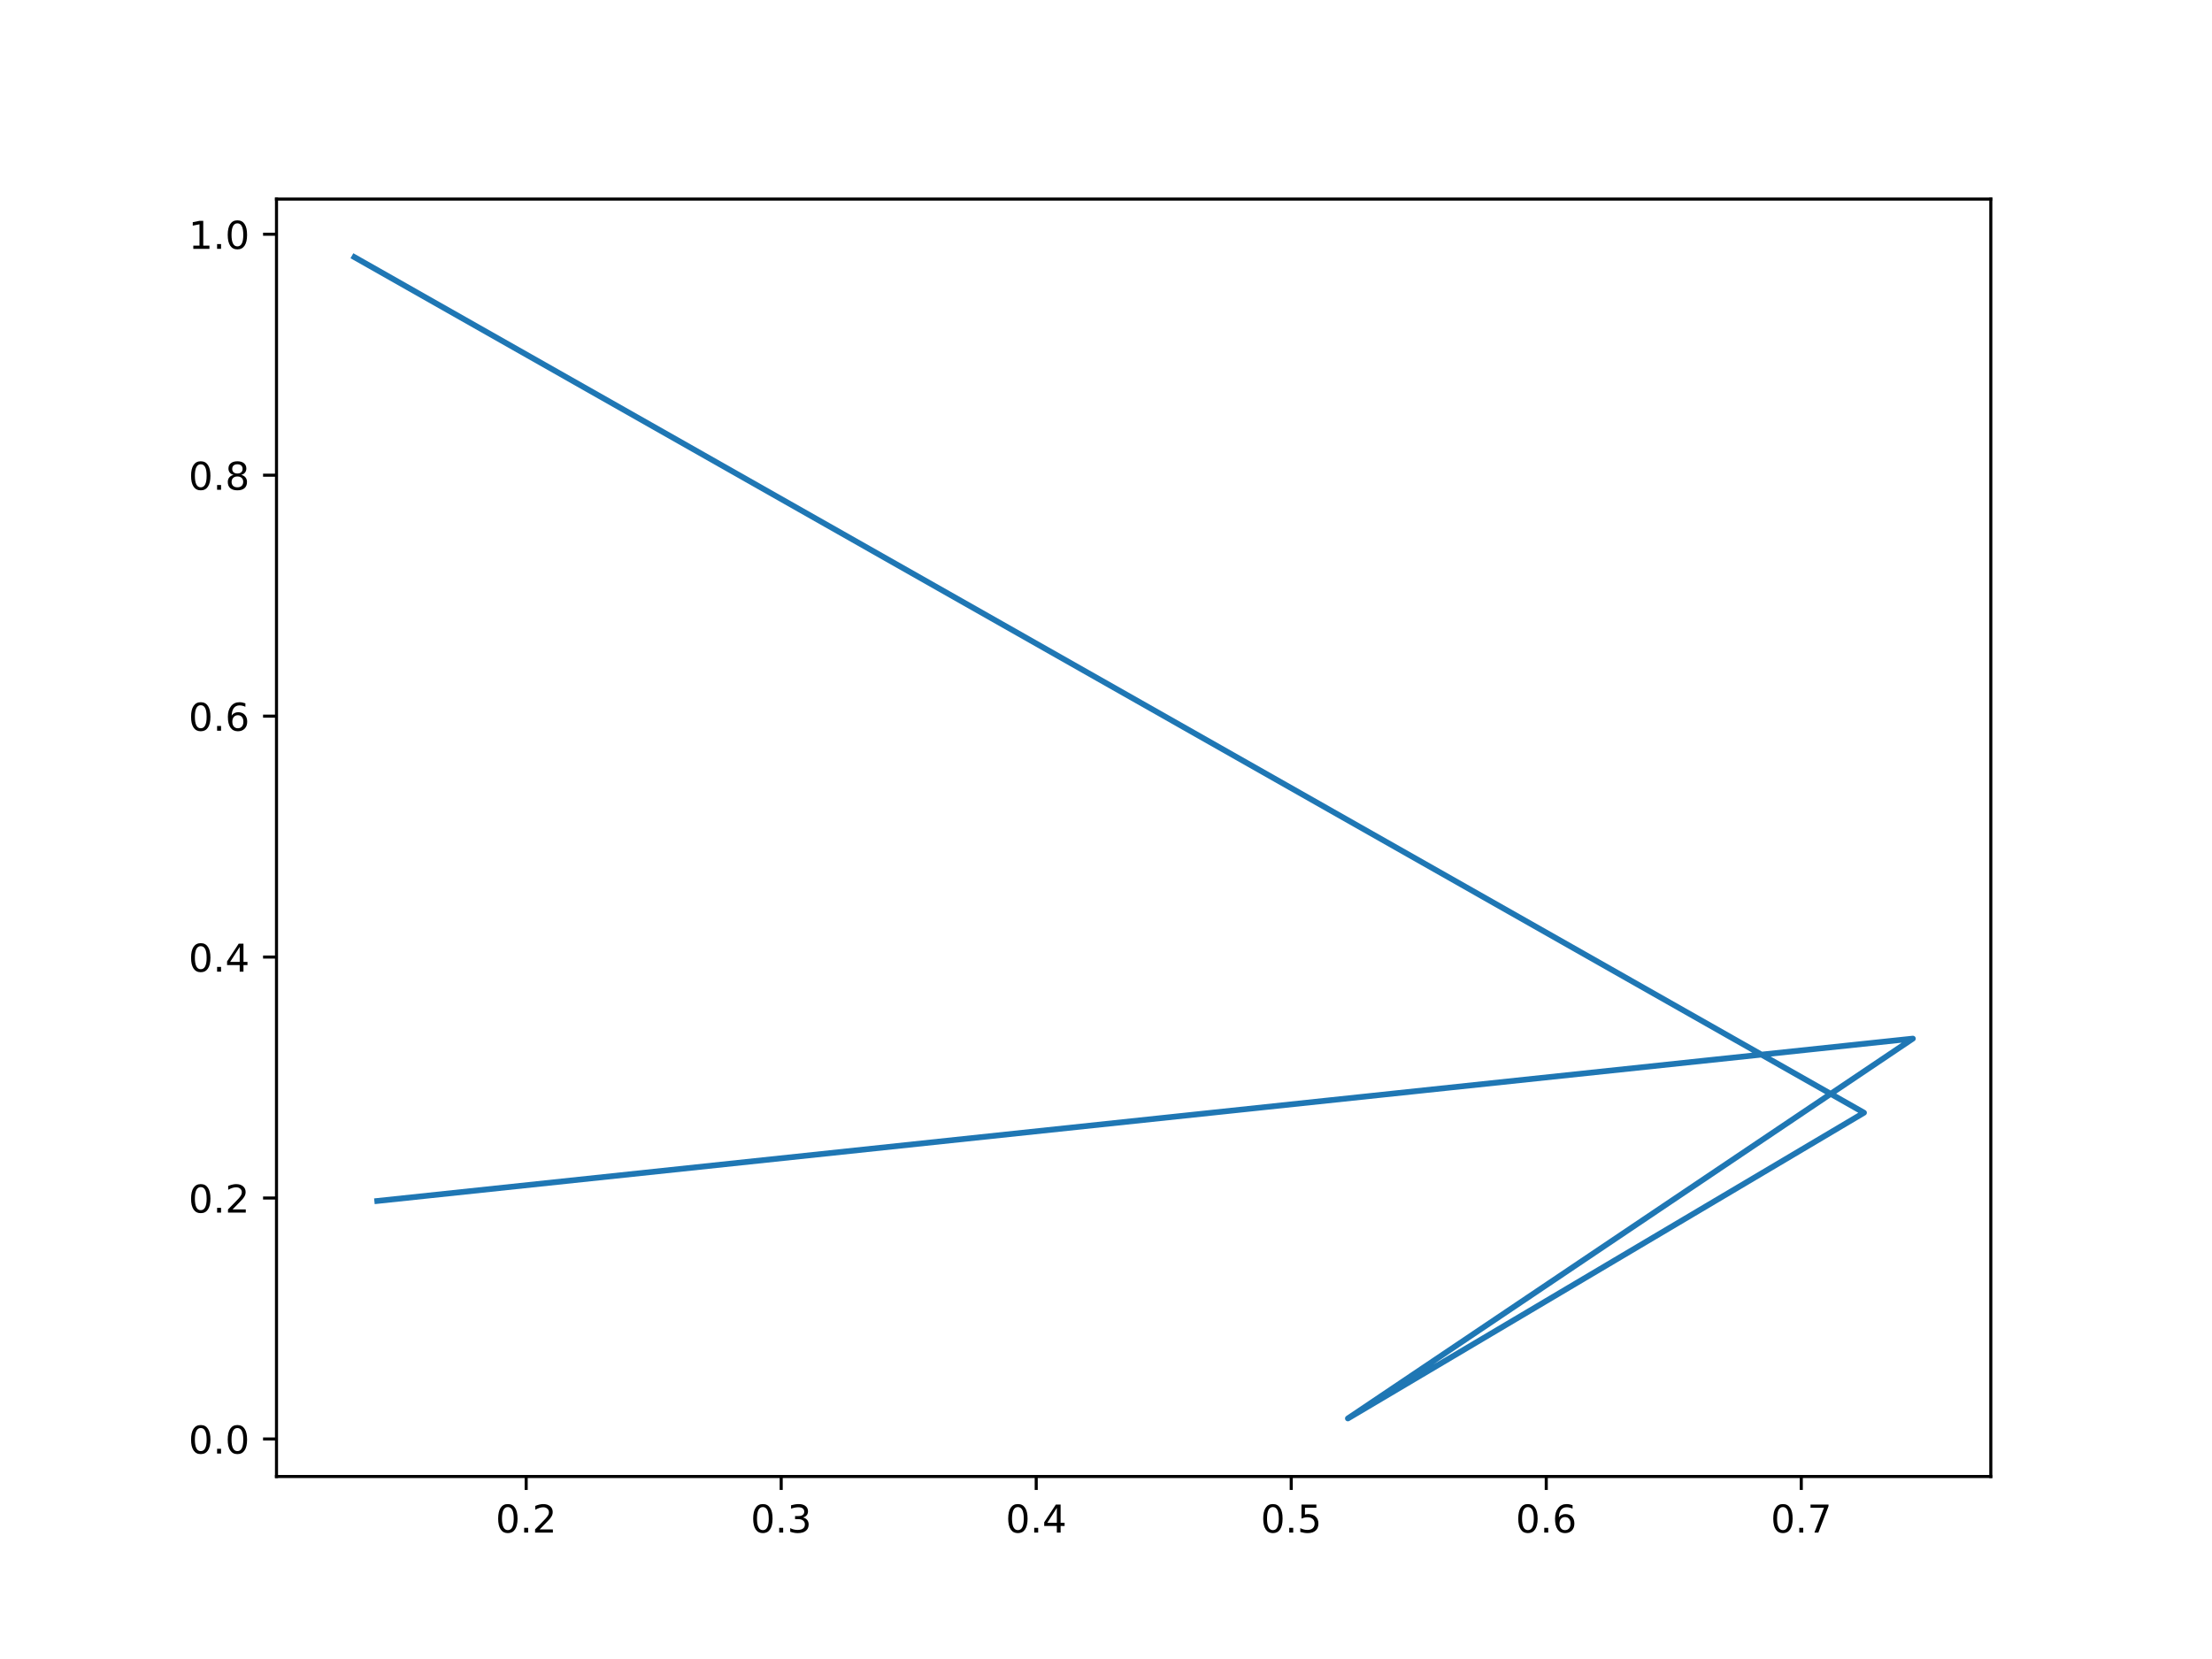
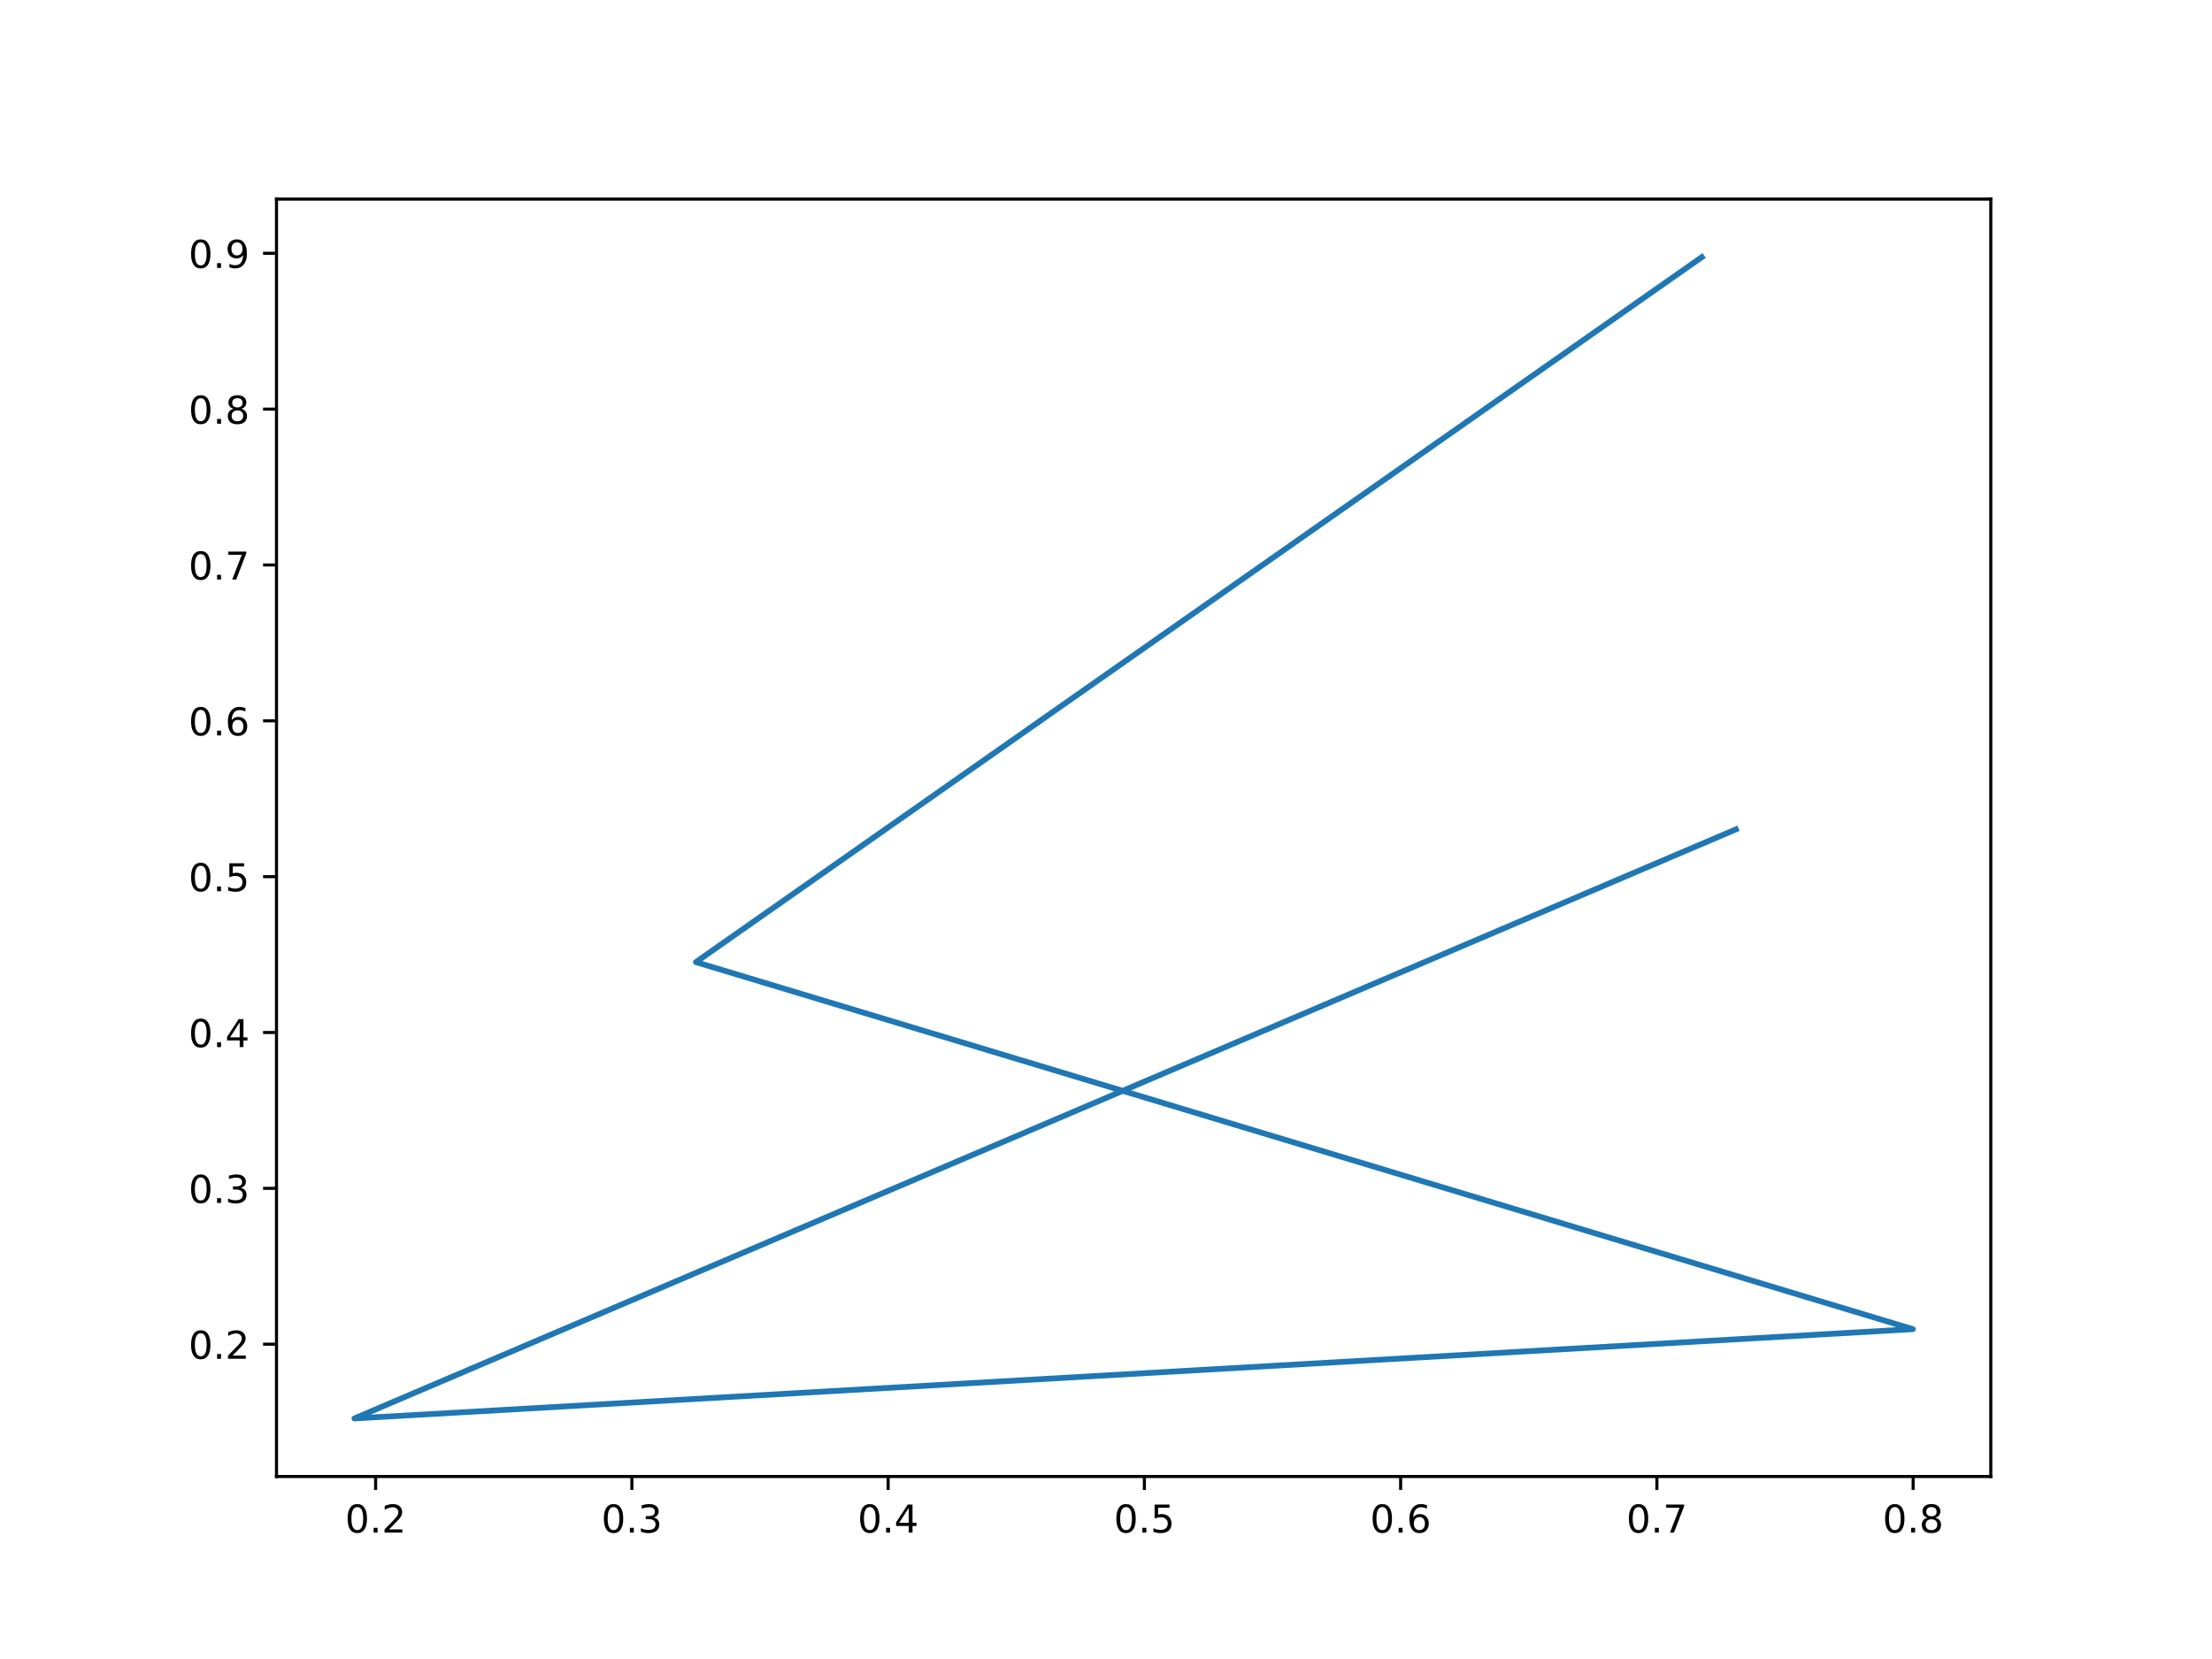
<svg xmlns="http://www.w3.org/2000/svg" xmlns:xlink="http://www.w3.org/1999/xlink" width="576pt" height="432pt" viewBox="0 0 576 432" version="1.1">
  <defs>
    <style type="text/css">*{stroke-linejoin: round; stroke-linecap: butt}</style>
  </defs>
  <g id="figure_1">
    <g id="patch_1">
      <path d="M 0 432  L 576 432  L 576 0  L 0 0  z " style="fill: #ffffff" />
    </g>
    <g id="axes_1">
      <g id="patch_2">
        <path d="M 72 384.48  L 518.4 384.48  L 518.4 51.84  L 72 51.84  z " style="fill: #ffffff" />
      </g>
      <g id="matplotlib.axis_1">
        <g id="xtick_1">
          <g id="line2d_1">
            <defs>
-               <path id="mdf6260a9a0" d="M 0 0  L 0 3.5  " style="stroke: #000000; stroke-width: 0.8" />
+               <path id="me3f0dc7de4" d="M 0 0  L 0 3.5  " style="stroke: #000000; stroke-width: 0.8" />
            </defs>
            <g>
-               <use xlink:href="#mdf6260a9a0" x="137.015" y="384.48" style="stroke: #000000; stroke-width: 0.8" />
+               <use xlink:href="#me3f0dc7de4" x="97.81" y="384.48" style="stroke: #000000; stroke-width: 0.8" />
            </g>
          </g>
          <g id="text_1">
-             <g transform="translate(129.0636 399.0784) scale(0.1 -0.1)">
+             <g transform="translate(89.85886 399.0784) scale(0.1 -0.1)">
              <defs>
                <path id="DejaVuSans-30" d="M 2034 4250  Q 1547 4250 1301 3770  Q 1056 3291 1056 2328  Q 1056 1369 1301 889  Q 1547 409 2034 409  Q 2525 409 2770 889  Q 3016 1369 3016 2328  Q 3016 3291 2770 3770  Q 2525 4250 2034 4250  z M 2034 4750  Q 2819 4750 3233 4129  Q 3647 3509 3647 2328  Q 3647 1150 3233 529  Q 2819 -91 2034 -91  Q 1250 -91 836 529  Q 422 1150 422 2328  Q 422 3509 836 4129  Q 1250 4750 2034 4750  z " transform="scale(0.015625)" />
                <path id="DejaVuSans-2e" d="M 684 794  L 1344 794  L 1344 0  L 684 0  L 684 794  z " transform="scale(0.015625)" />
                <path id="DejaVuSans-32" d="M 1228 531  L 3431 531  L 3431 0  L 469 0  L 469 531  Q 828 903 1448 1529  Q 2069 2156 2228 2338  Q 2531 2678 2651 2914  Q 2772 3150 2772 3378  Q 2772 3750 2511 3984  Q 2250 4219 1831 4219  Q 1534 4219 1204 4116  Q 875 4013 500 3803  L 500 4441  Q 881 4594 1212 4672  Q 1544 4750 1819 4750  Q 2544 4750 2975 4387  Q 3406 4025 3406 3419  Q 3406 3131 3298 2873  Q 3191 2616 2906 2266  Q 2828 2175 2409 1742  Q 1991 1309 1228 531  z " transform="scale(0.015625)" />
              </defs>
              <use xlink:href="#DejaVuSans-30" />
              <use xlink:href="#DejaVuSans-2e" x="63.623" />
              <use xlink:href="#DejaVuSans-32" x="95.41" />
            </g>
          </g>
        </g>
        <g id="xtick_2">
          <g id="line2d_2">
            <g>
-               <use xlink:href="#mdf6260a9a0" x="203.422" y="384.48" style="stroke: #000000; stroke-width: 0.8" />
+               <use xlink:href="#me3f0dc7de4" x="164.538" y="384.48" style="stroke: #000000; stroke-width: 0.8" />
            </g>
          </g>
          <g id="text_2">
-             <g transform="translate(195.4703 399.0784) scale(0.1 -0.1)">
+             <g transform="translate(156.5864 399.0784) scale(0.1 -0.1)">
              <defs>
                <path id="DejaVuSans-33" d="M 2597 2516  Q 3050 2419 3304 2112  Q 3559 1806 3559 1356  Q 3559 666 3084 287  Q 2609 -91 1734 -91  Q 1441 -91 1130 -33  Q 819 25 488 141  L 488 750  Q 750 597 1062 519  Q 1375 441 1716 441  Q 2309 441 2620 675  Q 2931 909 2931 1356  Q 2931 1769 2642 2001  Q 2353 2234 1838 2234  L 1294 2234  L 1294 2753  L 1863 2753  Q 2328 2753 2575 2939  Q 2822 3125 2822 3475  Q 2822 3834 2567 4026  Q 2313 4219 1838 4219  Q 1578 4219 1281 4162  Q 984 4106 628 3988  L 628 4550  Q 988 4650 1302 4700  Q 1616 4750 1894 4750  Q 2613 4750 3031 4423  Q 3450 4097 3450 3541  Q 3450 3153 3228 2886  Q 3006 2619 2597 2516  z " transform="scale(0.015625)" />
              </defs>
              <use xlink:href="#DejaVuSans-30" />
              <use xlink:href="#DejaVuSans-2e" x="63.623" />
              <use xlink:href="#DejaVuSans-33" x="95.41" />
            </g>
          </g>
        </g>
        <g id="xtick_3">
          <g id="line2d_3">
            <g>
-               <use xlink:href="#mdf6260a9a0" x="269.829" y="384.48" style="stroke: #000000; stroke-width: 0.8" />
+               <use xlink:href="#me3f0dc7de4" x="231.265" y="384.48" style="stroke: #000000; stroke-width: 0.8" />
            </g>
          </g>
          <g id="text_3">
-             <g transform="translate(261.8771 399.0784) scale(0.1 -0.1)">
+             <g transform="translate(223.3139 399.0784) scale(0.1 -0.1)">
              <defs>
                <path id="DejaVuSans-34" d="M 2419 4116  L 825 1625  L 2419 1625  L 2419 4116  z M 2253 4666  L 3047 4666  L 3047 1625  L 3713 1625  L 3713 1100  L 3047 1100  L 3047 0  L 2419 0  L 2419 1100  L 313 1100  L 313 1709  L 2253 4666  z " transform="scale(0.015625)" />
              </defs>
              <use xlink:href="#DejaVuSans-30" />
              <use xlink:href="#DejaVuSans-2e" x="63.623" />
              <use xlink:href="#DejaVuSans-34" x="95.41" />
            </g>
          </g>
        </g>
        <g id="xtick_4">
          <g id="line2d_4">
            <g>
-               <use xlink:href="#mdf6260a9a0" x="336.235" y="384.48" style="stroke: #000000; stroke-width: 0.8" />
+               <use xlink:href="#me3f0dc7de4" x="297.993" y="384.48" style="stroke: #000000; stroke-width: 0.8" />
            </g>
          </g>
          <g id="text_4">
-             <g transform="translate(328.2838 399.0784) scale(0.1 -0.1)">
+             <g transform="translate(290.0414 399.0784) scale(0.1 -0.1)">
              <defs>
                <path id="DejaVuSans-35" d="M 691 4666  L 3169 4666  L 3169 4134  L 1269 4134  L 1269 2991  Q 1406 3038 1543 3061  Q 1681 3084 1819 3084  Q 2600 3084 3056 2656  Q 3513 2228 3513 1497  Q 3513 744 3044 326  Q 2575 -91 1722 -91  Q 1428 -91 1123 -41  Q 819 9 494 109  L 494 744  Q 775 591 1075 516  Q 1375 441 1709 441  Q 2250 441 2565 725  Q 2881 1009 2881 1497  Q 2881 1984 2565 2268  Q 2250 2553 1709 2553  Q 1456 2553 1204 2497  Q 953 2441 691 2322  L 691 4666  z " transform="scale(0.015625)" />
              </defs>
              <use xlink:href="#DejaVuSans-30" />
              <use xlink:href="#DejaVuSans-2e" x="63.623" />
              <use xlink:href="#DejaVuSans-35" x="95.41" />
            </g>
          </g>
        </g>
        <g id="xtick_5">
          <g id="line2d_5">
            <g>
-               <use xlink:href="#mdf6260a9a0" x="402.642" y="384.48" style="stroke: #000000; stroke-width: 0.8" />
+               <use xlink:href="#me3f0dc7de4" x="364.721" y="384.48" style="stroke: #000000; stroke-width: 0.8" />
            </g>
          </g>
          <g id="text_5">
-             <g transform="translate(394.6906 399.0784) scale(0.1 -0.1)">
+             <g transform="translate(356.769 399.0784) scale(0.1 -0.1)">
              <defs>
                <path id="DejaVuSans-36" d="M 2113 2584  Q 1688 2584 1439 2293  Q 1191 2003 1191 1497  Q 1191 994 1439 701  Q 1688 409 2113 409  Q 2538 409 2786 701  Q 3034 994 3034 1497  Q 3034 2003 2786 2293  Q 2538 2584 2113 2584  z M 3366 4563  L 3366 3988  Q 3128 4100 2886 4159  Q 2644 4219 2406 4219  Q 1781 4219 1451 3797  Q 1122 3375 1075 2522  Q 1259 2794 1537 2939  Q 1816 3084 2150 3084  Q 2853 3084 3261 2657  Q 3669 2231 3669 1497  Q 3669 778 3244 343  Q 2819 -91 2113 -91  Q 1303 -91 875 529  Q 447 1150 447 2328  Q 447 3434 972 4092  Q 1497 4750 2381 4750  Q 2619 4750 2861 4703  Q 3103 4656 3366 4563  z " transform="scale(0.015625)" />
              </defs>
              <use xlink:href="#DejaVuSans-30" />
              <use xlink:href="#DejaVuSans-2e" x="63.623" />
              <use xlink:href="#DejaVuSans-36" x="95.41" />
            </g>
          </g>
        </g>
        <g id="xtick_6">
          <g id="line2d_6">
            <g>
-               <use xlink:href="#mdf6260a9a0" x="469.049" y="384.48" style="stroke: #000000; stroke-width: 0.8" />
+               <use xlink:href="#me3f0dc7de4" x="431.448" y="384.48" style="stroke: #000000; stroke-width: 0.8" />
            </g>
          </g>
          <g id="text_6">
-             <g transform="translate(461.0973 399.0784) scale(0.1 -0.1)">
+             <g transform="translate(423.4965 399.0784) scale(0.1 -0.1)">
              <defs>
                <path id="DejaVuSans-37" d="M 525 4666  L 3525 4666  L 3525 4397  L 1831 0  L 1172 0  L 2766 4134  L 525 4134  L 525 4666  z " transform="scale(0.015625)" />
              </defs>
              <use xlink:href="#DejaVuSans-30" />
              <use xlink:href="#DejaVuSans-2e" x="63.623" />
              <use xlink:href="#DejaVuSans-37" x="95.41" />
+             </g>
+           </g>
+         </g>
+         <g id="xtick_7">
+           <g id="line2d_7">
+             <g>
+               <use xlink:href="#me3f0dc7de4" x="498.176" y="384.48" style="stroke: #000000; stroke-width: 0.8" />
+             </g>
+           </g>
+           <g id="text_7">
+             <g transform="translate(490.224 399.0784) scale(0.1 -0.1)">
+               <defs>
+                 <path id="DejaVuSans-38" d="M 2034 2216  Q 1584 2216 1326 1975  Q 1069 1734 1069 1313  Q 1069 891 1326 650  Q 1584 409 2034 409  Q 2484 409 2743 651  Q 3003 894 3003 1313  Q 3003 1734 2745 1975  Q 2488 2216 2034 2216  z M 1403 2484  Q 997 2584 770 2862  Q 544 3141 544 3541  Q 544 4100 942 4425  Q 1341 4750 2034 4750  Q 2731 4750 3128 4425  Q 3525 4100 3525 3541  Q 3525 3141 3298 2862  Q 3072 2584 2669 2484  Q 3125 2378 3379 2068  Q 3634 1759 3634 1313  Q 3634 634 3220 271  Q 2806 -91 2034 -91  Q 1263 -91 848 271  Q 434 634 434 1313  Q 434 1759 690 2068  Q 947 2378 1403 2484  z M 1172 3481  Q 1172 3119 1398 2916  Q 1625 2713 2034 2713  Q 2441 2713 2670 2916  Q 2900 3119 2900 3481  Q 2900 3844 2670 4047  Q 2441 4250 2034 4250  Q 1625 4250 1398 4047  Q 1172 3844 1172 3481  z " transform="scale(0.015625)" />
+               </defs>
+               <use xlink:href="#DejaVuSans-30" />
+               <use xlink:href="#DejaVuSans-2e" x="63.623" />
+               <use xlink:href="#DejaVuSans-38" x="95.41" />
            </g>
          </g>
        </g>
      </g>
      <g id="matplotlib.axis_2">
        <g id="ytick_1">
-           <g id="line2d_7">
+           <g id="line2d_8">
            <defs>
-               <path id="m98d2963a9b" d="M 0 0  L -3.5 0  " style="stroke: #000000; stroke-width: 0.8" />
+               <path id="m8007e155b5" d="M 0 0  L -3.5 0  " style="stroke: #000000; stroke-width: 0.8" />
            </defs>
            <g>
-               <use xlink:href="#m98d2963a9b" x="72" y="374.702" style="stroke: #000000; stroke-width: 0.8" />
-             </g>
-           </g>
-           <g id="text_7">
-             <g transform="translate(49.09687 378.5015) scale(0.1 -0.1)">
-               <use xlink:href="#DejaVuSans-30" />
-               <use xlink:href="#DejaVuSans-2e" x="63.623" />
-               <use xlink:href="#DejaVuSans-30" x="95.41" />
+               <use xlink:href="#m8007e155b5" x="72" y="350.023" style="stroke: #000000; stroke-width: 0.8" />
+             </g>
+           </g>
+           <g id="text_8">
+             <g transform="translate(49.09687 353.822) scale(0.1 -0.1)">
+               <use xlink:href="#DejaVuSans-30" />
+               <use xlink:href="#DejaVuSans-2e" x="63.623" />
+               <use xlink:href="#DejaVuSans-32" x="95.41" />
            </g>
          </g>
        </g>
        <g id="ytick_2">
-           <g id="line2d_8">
-             <g>
-               <use xlink:href="#m98d2963a9b" x="72" y="311.961" style="stroke: #000000; stroke-width: 0.8" />
-             </g>
-           </g>
-           <g id="text_8">
-             <g transform="translate(49.09687 315.7605) scale(0.1 -0.1)">
-               <use xlink:href="#DejaVuSans-30" />
-               <use xlink:href="#DejaVuSans-2e" x="63.623" />
-               <use xlink:href="#DejaVuSans-32" x="95.41" />
+           <g id="line2d_9">
+             <g>
+               <use xlink:href="#m8007e155b5" x="72" y="309.442" style="stroke: #000000; stroke-width: 0.8" />
+             </g>
+           </g>
+           <g id="text_9">
+             <g transform="translate(49.09687 313.2408) scale(0.1 -0.1)">
+               <use xlink:href="#DejaVuSans-30" />
+               <use xlink:href="#DejaVuSans-2e" x="63.623" />
+               <use xlink:href="#DejaVuSans-33" x="95.41" />
            </g>
          </g>
        </g>
        <g id="ytick_3">
-           <g id="line2d_9">
-             <g>
-               <use xlink:href="#m98d2963a9b" x="72" y="249.22" style="stroke: #000000; stroke-width: 0.8" />
-             </g>
-           </g>
-           <g id="text_9">
-             <g transform="translate(49.09687 253.0194) scale(0.1 -0.1)">
+           <g id="line2d_10">
+             <g>
+               <use xlink:href="#m8007e155b5" x="72" y="268.86" style="stroke: #000000; stroke-width: 0.8" />
+             </g>
+           </g>
+           <g id="text_10">
+             <g transform="translate(49.09687 272.6597) scale(0.1 -0.1)">
              <use xlink:href="#DejaVuSans-30" />
              <use xlink:href="#DejaVuSans-2e" x="63.623" />
              <use xlink:href="#DejaVuSans-34" x="95.41" />
            </g>
          </g>
        </g>
        <g id="ytick_4">
-           <g id="line2d_10">
-             <g>
-               <use xlink:href="#m98d2963a9b" x="72" y="186.479" style="stroke: #000000; stroke-width: 0.8" />
-             </g>
-           </g>
-           <g id="text_10">
-             <g transform="translate(49.09687 190.2784) scale(0.1 -0.1)">
+           <g id="line2d_11">
+             <g>
+               <use xlink:href="#m8007e155b5" x="72" y="228.279" style="stroke: #000000; stroke-width: 0.8" />
+             </g>
+           </g>
+           <g id="text_11">
+             <g transform="translate(49.09687 232.0785) scale(0.1 -0.1)">
+               <use xlink:href="#DejaVuSans-30" />
+               <use xlink:href="#DejaVuSans-2e" x="63.623" />
+               <use xlink:href="#DejaVuSans-35" x="95.41" />
+             </g>
+           </g>
+         </g>
+         <g id="ytick_5">
+           <g id="line2d_12">
+             <g>
+               <use xlink:href="#m8007e155b5" x="72" y="187.698" style="stroke: #000000; stroke-width: 0.8" />
+             </g>
+           </g>
+           <g id="text_12">
+             <g transform="translate(49.09687 191.4973) scale(0.1 -0.1)">
              <use xlink:href="#DejaVuSans-30" />
              <use xlink:href="#DejaVuSans-2e" x="63.623" />
              <use xlink:href="#DejaVuSans-36" x="95.41" />
            </g>
          </g>
        </g>
-         <g id="ytick_5">
-           <g id="line2d_11">
-             <g>
-               <use xlink:href="#m98d2963a9b" x="72" y="123.738" style="stroke: #000000; stroke-width: 0.8" />
-             </g>
-           </g>
-           <g id="text_11">
-             <g transform="translate(49.09687 127.5374) scale(0.1 -0.1)">
-               <defs>
-                 <path id="DejaVuSans-38" d="M 2034 2216  Q 1584 2216 1326 1975  Q 1069 1734 1069 1313  Q 1069 891 1326 650  Q 1584 409 2034 409  Q 2484 409 2743 651  Q 3003 894 3003 1313  Q 3003 1734 2745 1975  Q 2488 2216 2034 2216  z M 1403 2484  Q 997 2584 770 2862  Q 544 3141 544 3541  Q 544 4100 942 4425  Q 1341 4750 2034 4750  Q 2731 4750 3128 4425  Q 3525 4100 3525 3541  Q 3525 3141 3298 2862  Q 3072 2584 2669 2484  Q 3125 2378 3379 2068  Q 3634 1759 3634 1313  Q 3634 634 3220 271  Q 2806 -91 2034 -91  Q 1263 -91 848 271  Q 434 634 434 1313  Q 434 1759 690 2068  Q 947 2378 1403 2484  z M 1172 3481  Q 1172 3119 1398 2916  Q 1625 2713 2034 2713  Q 2441 2713 2670 2916  Q 2900 3119 2900 3481  Q 2900 3844 2670 4047  Q 2441 4250 2034 4250  Q 1625 4250 1398 4047  Q 1172 3844 1172 3481  z " transform="scale(0.015625)" />
-               </defs>
+         <g id="ytick_6">
+           <g id="line2d_13">
+             <g>
+               <use xlink:href="#m8007e155b5" x="72" y="147.117" style="stroke: #000000; stroke-width: 0.8" />
+             </g>
+           </g>
+           <g id="text_13">
+             <g transform="translate(49.09687 150.9162) scale(0.1 -0.1)">
+               <use xlink:href="#DejaVuSans-30" />
+               <use xlink:href="#DejaVuSans-2e" x="63.623" />
+               <use xlink:href="#DejaVuSans-37" x="95.41" />
+             </g>
+           </g>
+         </g>
+         <g id="ytick_7">
+           <g id="line2d_14">
+             <g>
+               <use xlink:href="#m8007e155b5" x="72" y="106.536" style="stroke: #000000; stroke-width: 0.8" />
+             </g>
+           </g>
+           <g id="text_14">
+             <g transform="translate(49.09687 110.335) scale(0.1 -0.1)">
              <use xlink:href="#DejaVuSans-30" />
              <use xlink:href="#DejaVuSans-2e" x="63.623" />
              <use xlink:href="#DejaVuSans-38" x="95.41" />
            </g>
          </g>
        </g>
-         <g id="ytick_6">
-           <g id="line2d_12">
-             <g>
-               <use xlink:href="#m98d2963a9b" x="72" y="60.997" style="stroke: #000000; stroke-width: 0.8" />
-             </g>
-           </g>
-           <g id="text_12">
-             <g transform="translate(49.09687 64.79641) scale(0.1 -0.1)">
-               <defs>
-                 <path id="DejaVuSans-31" d="M 794 531  L 1825 531  L 1825 4091  L 703 3866  L 703 4441  L 1819 4666  L 2450 4666  L 2450 531  L 3481 531  L 3481 0  L 794 0  L 794 531  z " transform="scale(0.015625)" />
-               </defs>
-               <use xlink:href="#DejaVuSans-31" />
-               <use xlink:href="#DejaVuSans-2e" x="63.623" />
-               <use xlink:href="#DejaVuSans-30" x="95.41" />
-             </g>
-           </g>
-         </g>
-       </g>
-       <g id="line2d_13">
-         <path d="M 92.291 66.96  L 485.379 289.748  L 350.988 369.36  L 498.109 270.452  L 98.237 312.727  " clip-path="url(#p5ea029329d)" style="fill: none; stroke: #1f77b4; stroke-width: 1.5; stroke-linecap: square" />
+         <g id="ytick_8">
+           <g id="line2d_15">
+             <g>
+               <use xlink:href="#m8007e155b5" x="72" y="65.955" style="stroke: #000000; stroke-width: 0.8" />
+             </g>
+           </g>
+           <g id="text_15">
+             <g transform="translate(49.09687 69.75388) scale(0.1 -0.1)">
+               <defs>
+                 <path id="DejaVuSans-39" d="M 703 97  L 703 672  Q 941 559 1184 500  Q 1428 441 1663 441  Q 2288 441 2617 861  Q 2947 1281 2994 2138  Q 2813 1869 2534 1725  Q 2256 1581 1919 1581  Q 1219 1581 811 2004  Q 403 2428 403 3163  Q 403 3881 828 4315  Q 1253 4750 1959 4750  Q 2769 4750 3195 4129  Q 3622 3509 3622 2328  Q 3622 1225 3098 567  Q 2575 -91 1691 -91  Q 1453 -91 1209 -44  Q 966 3 703 97  z M 1959 2075  Q 2384 2075 2632 2365  Q 2881 2656 2881 3163  Q 2881 3666 2632 3958  Q 2384 4250 1959 4250  Q 1534 4250 1286 3958  Q 1038 3666 1038 3163  Q 1038 2656 1286 2365  Q 1534 2075 1959 2075  z " transform="scale(0.015625)" />
+               </defs>
+               <use xlink:href="#DejaVuSans-30" />
+               <use xlink:href="#DejaVuSans-2e" x="63.623" />
+               <use xlink:href="#DejaVuSans-39" x="95.41" />
+             </g>
+           </g>
+         </g>
+       </g>
+       <g id="line2d_16">
+         <path d="M 443.144 66.96  L 181.21 250.529  L 498.109 346.109  L 92.291 369.36  L 452.027 215.958  " clip-path="url(#p3b90f1381d)" style="fill: none; stroke: #1f77b4; stroke-width: 1.5; stroke-linecap: square" />
      </g>
      <g id="patch_3">
        <path d="M 72 384.48  L 72 51.84  " style="fill: none; stroke: #000000; stroke-width: 0.8; stroke-linejoin: miter; stroke-linecap: square" />
      </g>
      <g id="patch_4">
        <path d="M 518.4 384.48  L 518.4 51.84  " style="fill: none; stroke: #000000; stroke-width: 0.8; stroke-linejoin: miter; stroke-linecap: square" />
      </g>
      <g id="patch_5">
        <path d="M 72 384.48  L 518.4 384.48  " style="fill: none; stroke: #000000; stroke-width: 0.8; stroke-linejoin: miter; stroke-linecap: square" />
      </g>
      <g id="patch_6">
        <path d="M 72 51.84  L 518.4 51.84  " style="fill: none; stroke: #000000; stroke-width: 0.8; stroke-linejoin: miter; stroke-linecap: square" />
      </g>
    </g>
  </g>
  <defs>
-     <clipPath id="p5ea029329d">
+     <clipPath id="p3b90f1381d">
      <rect x="72" y="51.84" width="446.4" height="332.64" />
    </clipPath>
  </defs>
</svg>
